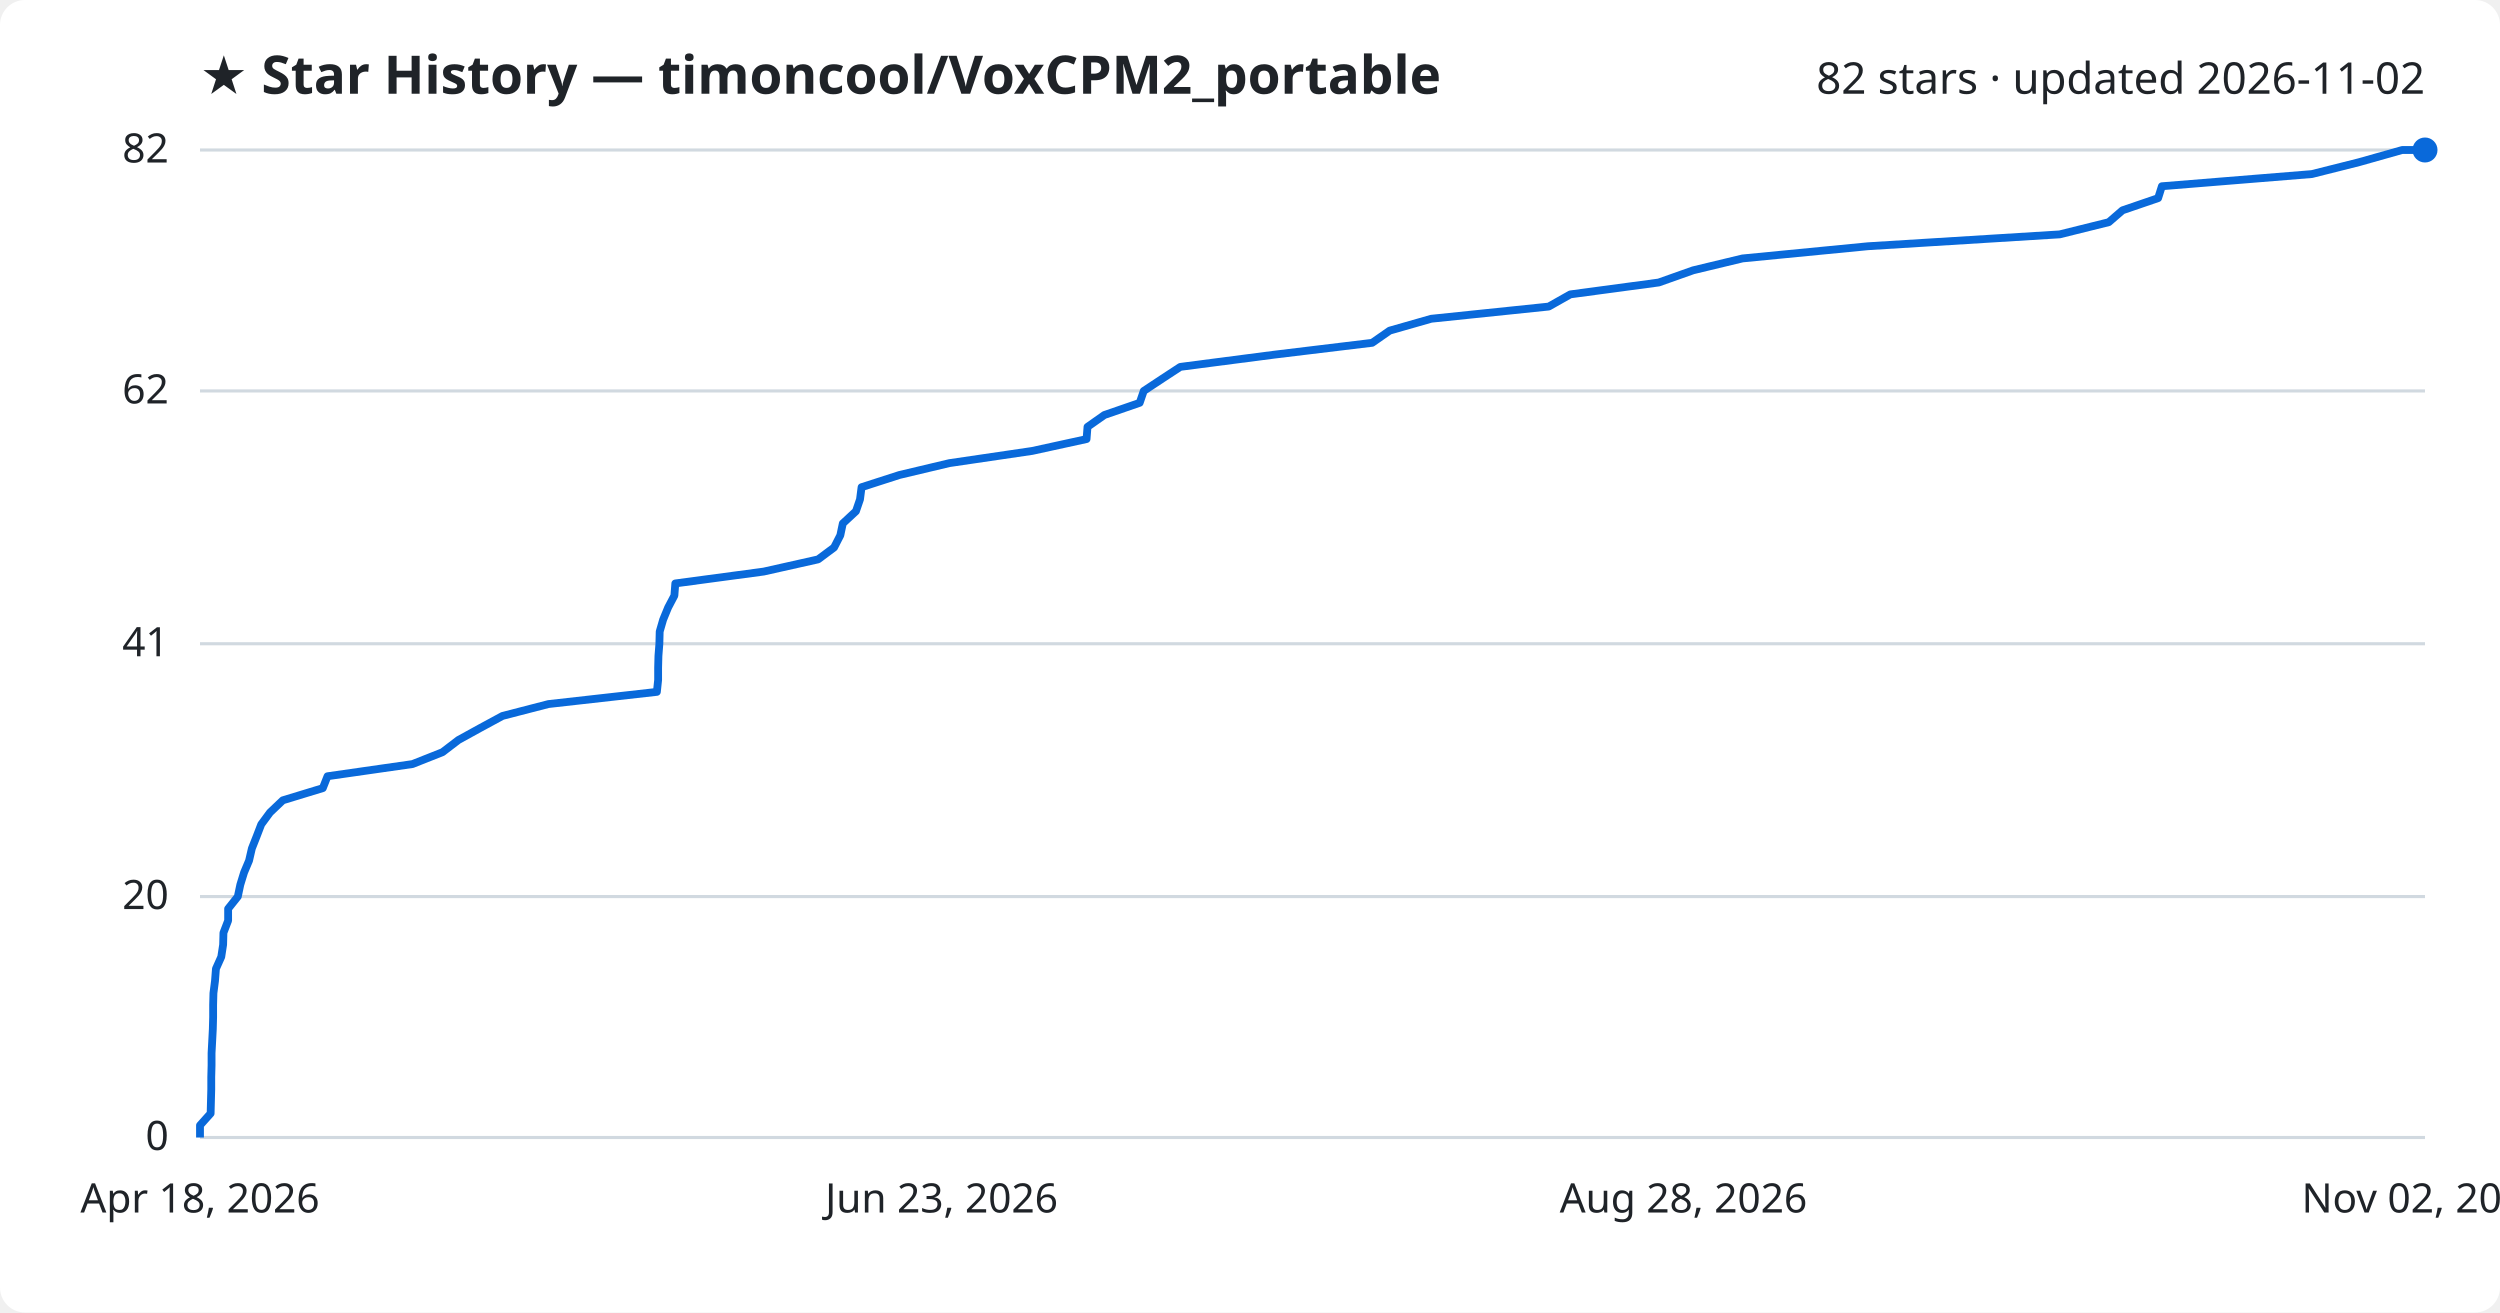
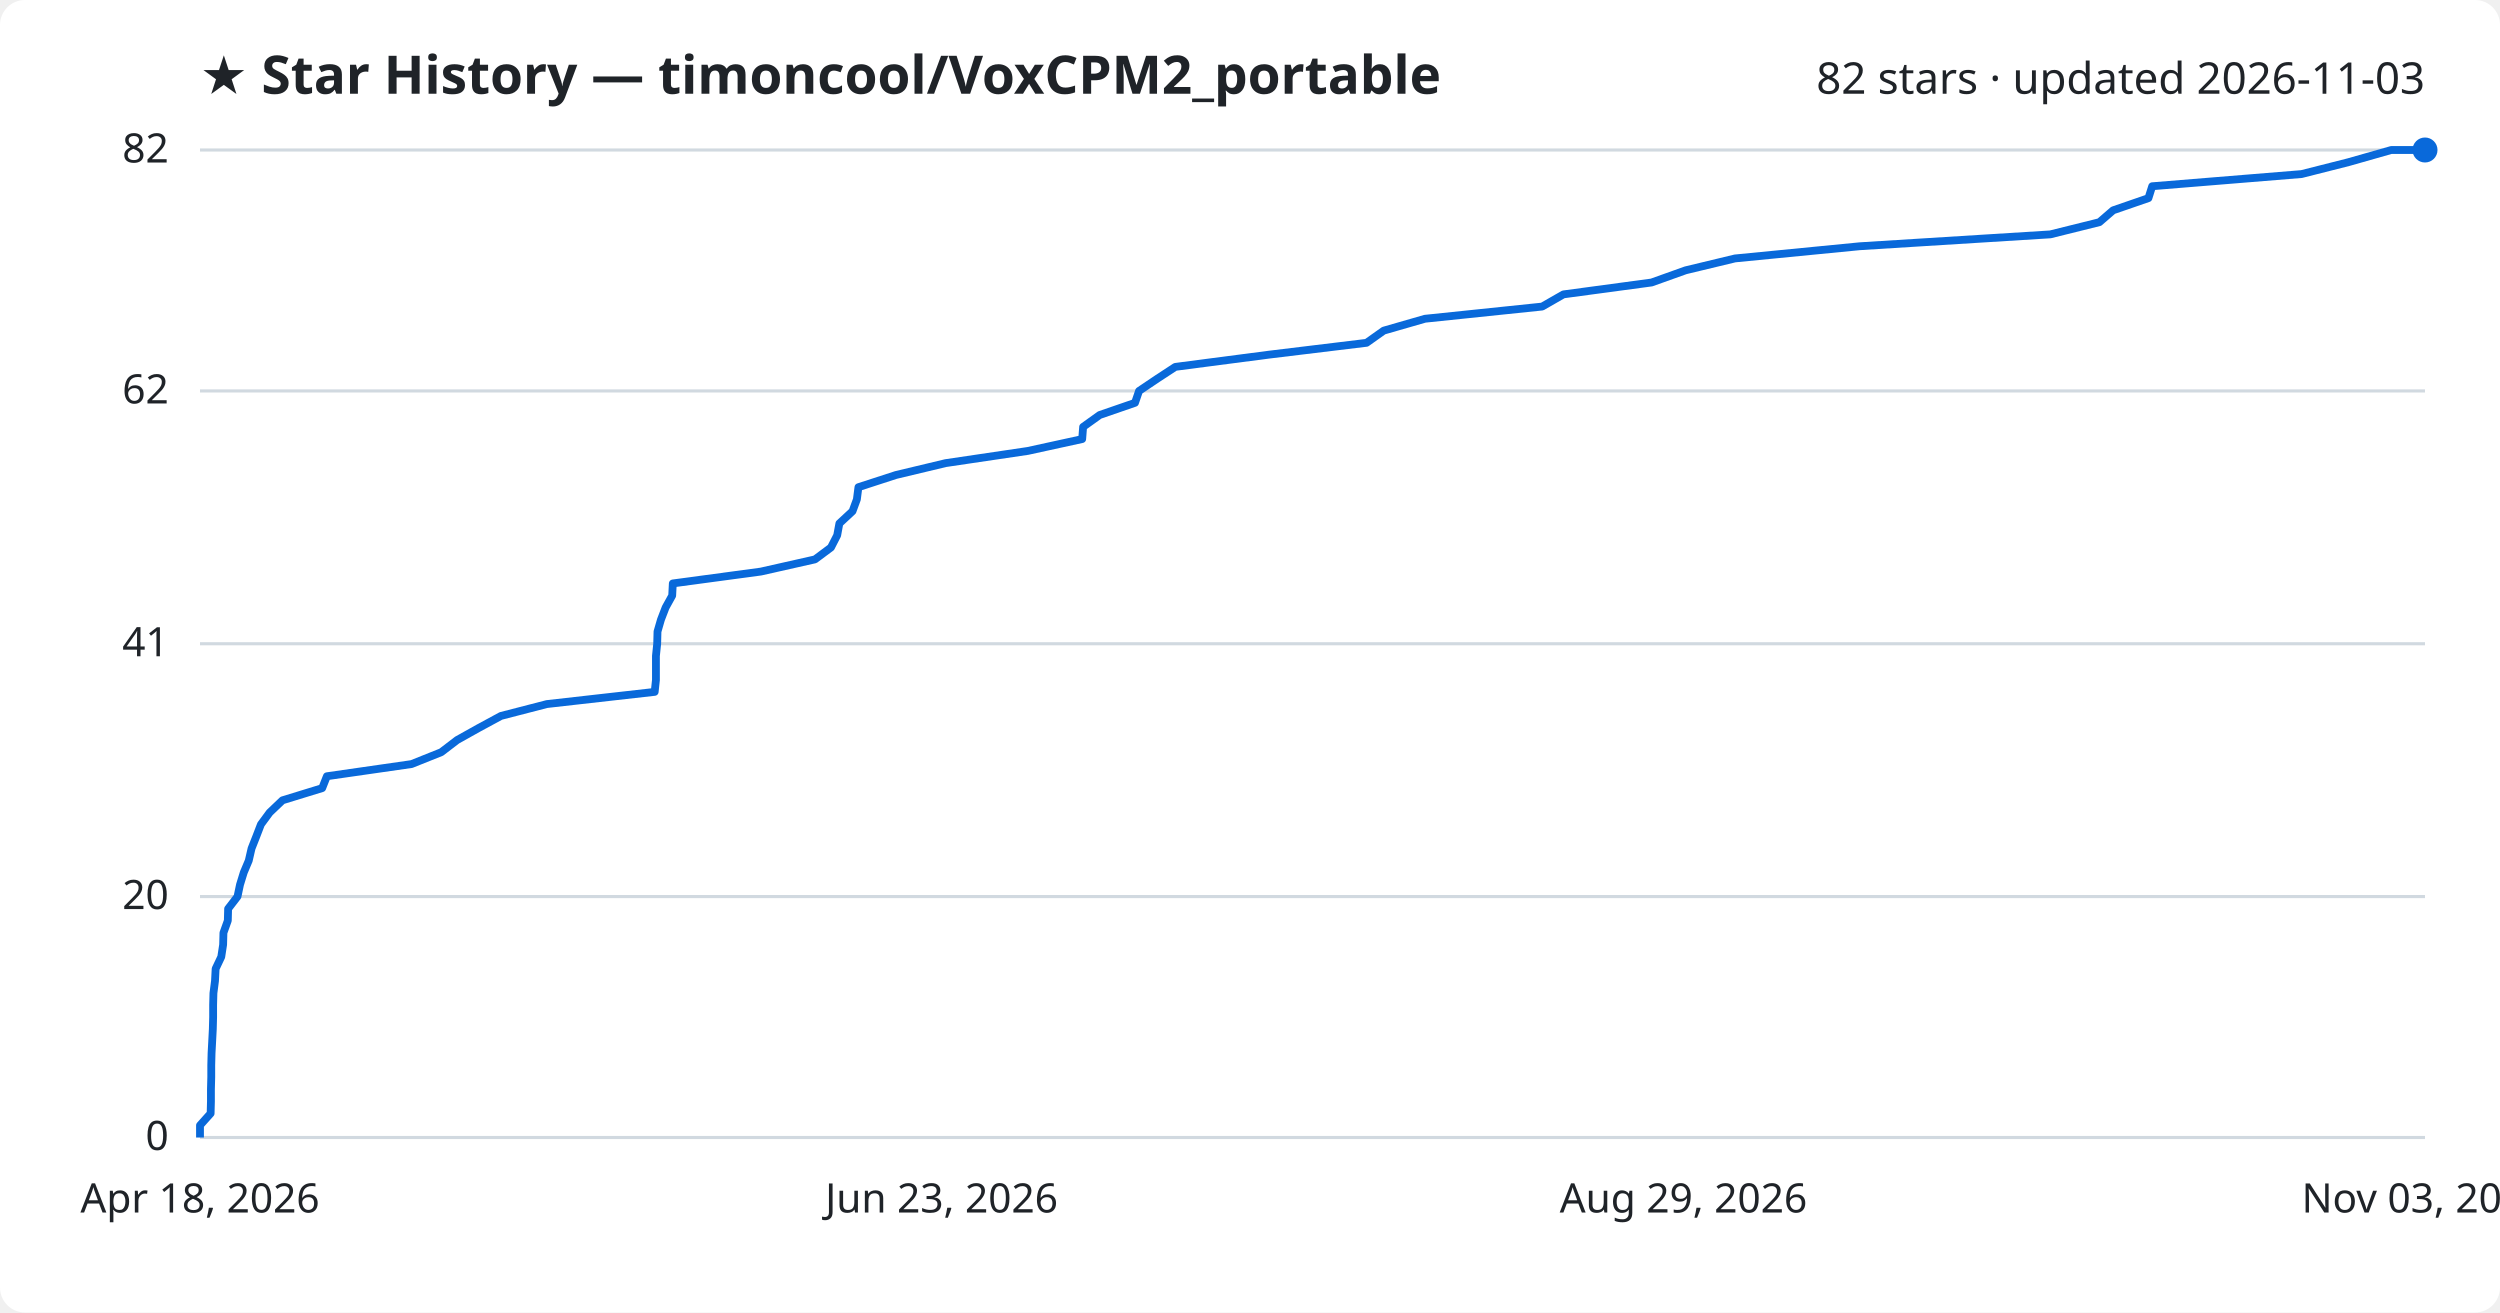
<svg xmlns="http://www.w3.org/2000/svg" viewBox="0 0 800 420" font-family="Segoe UI, sans-serif">
  <rect width="800" height="420" fill="#ffffff" rx="8" />
  <text x="64" y="30" fill="#1f2328" font-size="17" font-weight="700">★ Star History — timoncool/VoxCPM2_portable</text>
-   <text x="776" y="30" fill="#1f2328" font-size="14" text-anchor="end">82 stars · updated 2026-11-02</text>
+   <text x="776" y="30" fill="#1f2328" font-size="14" text-anchor="end">82 stars · updated 2026-11-03</text>
  <line x1="64" y1="364.0" x2="776" y2="364.0" stroke="#d1d9e0" stroke-width="1" />
  <text x="54" y="368.0" fill="#1f2328" font-size="13" text-anchor="end">0</text>
  <line x1="64" y1="286.9" x2="776" y2="286.9" stroke="#d1d9e0" stroke-width="1" />
  <text x="54" y="290.9" fill="#1f2328" font-size="13" text-anchor="end">20</text>
  <line x1="64" y1="206.0" x2="776" y2="206.0" stroke="#d1d9e0" stroke-width="1" />
  <text x="54" y="210.0" fill="#1f2328" font-size="13" text-anchor="end">41</text>
  <line x1="64" y1="125.1" x2="776" y2="125.1" stroke="#d1d9e0" stroke-width="1" />
  <text x="54" y="129.1" fill="#1f2328" font-size="13" text-anchor="end">62</text>
  <line x1="64" y1="48.0" x2="776" y2="48.0" stroke="#d1d9e0" stroke-width="1" />
  <text x="54" y="52.0" fill="#1f2328" font-size="13" text-anchor="end">82</text>
-   <path d="M64.0,364.0 L64.0,360.1 L67.4,356.3 L67.5,352.4 L67.6,348.6 L67.6,344.7 L67.7,340.9 L67.7,337.0 L67.9,333.2 L68.1,329.3 L68.2,325.5 L68.2,321.6 L68.3,317.8 L68.8,313.9 L69.1,310.0 L70.8,306.2 L71.4,302.3 L71.5,298.5 L73.0,294.6 L73.0,290.8 L76.1,286.9 L76.9,283.1 L78.1,279.2 L79.7,275.4 L80.6,271.5 L82.1,267.7 L83.6,263.8 L86.4,260.0 L90.5,256.1 L103.3,252.2 L104.8,248.4 L132.0,244.5 L141.6,240.7 L146.7,236.8 L153.6,233.0 L160.8,229.1 L175.5,225.3 L210.2,221.4 L210.6,217.6 L210.6,213.7 L210.7,209.9 L211.0,206.0 L211.1,202.1 L212.2,198.3 L213.8,194.4 L215.8,190.6 L216.1,186.7 L244.4,182.9 L261.8,179.0 L266.9,175.2 L268.9,171.3 L269.7,167.5 L273.9,163.6 L275.2,159.8 L275.7,155.9 L287.8,152.0 L303.8,148.2 L330.3,144.3 L347.7,140.5 L348.0,136.6 L353.4,132.8 L364.7,128.9 L366.0,125.1 L371.9,121.2 L377.7,117.4 L407.7,113.5 L439.1,109.7 L444.7,105.8 L458.0,102.0 L495.6,98.1 L502.5,94.2 L530.8,90.4 L541.8,86.5 L557.6,82.7 L597.7,78.8 L659.1,75.0 L674.8,71.1 L679.2,67.3 L690.6,63.4 L691.8,59.6 L739.8,55.7 L754.9,51.9 L768.7,48.0 L776.0,48.0" fill="none" stroke="#0969da" stroke-width="2.5" stroke-linejoin="round" />
+   <path d="M64.0,364.0 L64.0,360.1 L67.4,356.3 L67.5,352.4 L67.5,348.6 L67.6,344.7 L67.6,340.9 L67.7,337.0 L67.9,333.2 L68.1,329.3 L68.2,325.5 L68.2,321.6 L68.3,317.8 L68.8,313.9 L69.0,310.0 L70.8,306.2 L71.4,302.3 L71.5,298.5 L72.9,294.6 L73.0,290.8 L76.0,286.9 L76.8,283.1 L78.0,279.2 L79.6,275.4 L80.5,271.5 L82.0,267.7 L83.5,263.8 L86.3,260.0 L90.4,256.1 L103.1,252.2 L104.6,248.4 L131.7,244.5 L141.2,240.7 L146.3,236.8 L153.1,233.0 L160.3,229.1 L175.0,225.3 L209.5,221.4 L209.9,217.6 L209.9,213.7 L209.9,209.9 L210.3,206.0 L210.4,202.1 L211.5,198.3 L213.0,194.4 L215.1,190.6 L215.3,186.7 L243.5,182.9 L260.8,179.0 L265.9,175.2 L267.9,171.3 L268.6,167.5 L272.8,163.6 L274.2,159.8 L274.7,155.9 L286.7,152.0 L302.6,148.2 L328.9,144.3 L346.3,140.5 L346.6,136.6 L351.9,132.8 L363.2,128.9 L364.5,125.1 L370.3,121.2 L376.1,117.4 L406.0,113.5 L437.3,109.7 L442.8,105.8 L456.0,102.0 L493.5,98.1 L500.3,94.2 L528.5,90.4 L539.4,86.5 L555.2,82.7 L595.1,78.8 L656.1,75.0 L671.8,71.1 L676.2,67.3 L687.5,63.4 L688.7,59.6 L736.5,55.7 L751.5,51.9 L765.2,48.0 L776.0,48.0" fill="none" stroke="#0969da" stroke-width="2.5" stroke-linejoin="round" />
  <circle cx="776.0" cy="48.0" r="4" fill="#0969da" />
  <text x="64.0" y="388" fill="#1f2328" font-size="13" text-anchor="middle">Apr 18, 2026</text>
  <text x="301.3" y="388" fill="#1f2328" font-size="13" text-anchor="middle">Jun 23, 2026</text>
-   <text x="538.7" y="388" fill="#1f2328" font-size="13" text-anchor="middle">Aug 28, 2026</text>
-   <text x="776.0" y="388" fill="#1f2328" font-size="13" text-anchor="middle">Nov 02, 2026</text>
+   <text x="538.7" y="388" fill="#1f2328" font-size="13" text-anchor="middle">Aug 29, 2026</text>
+   <text x="776.0" y="388" fill="#1f2328" font-size="13" text-anchor="middle">Nov 03, 2026</text>
</svg>
